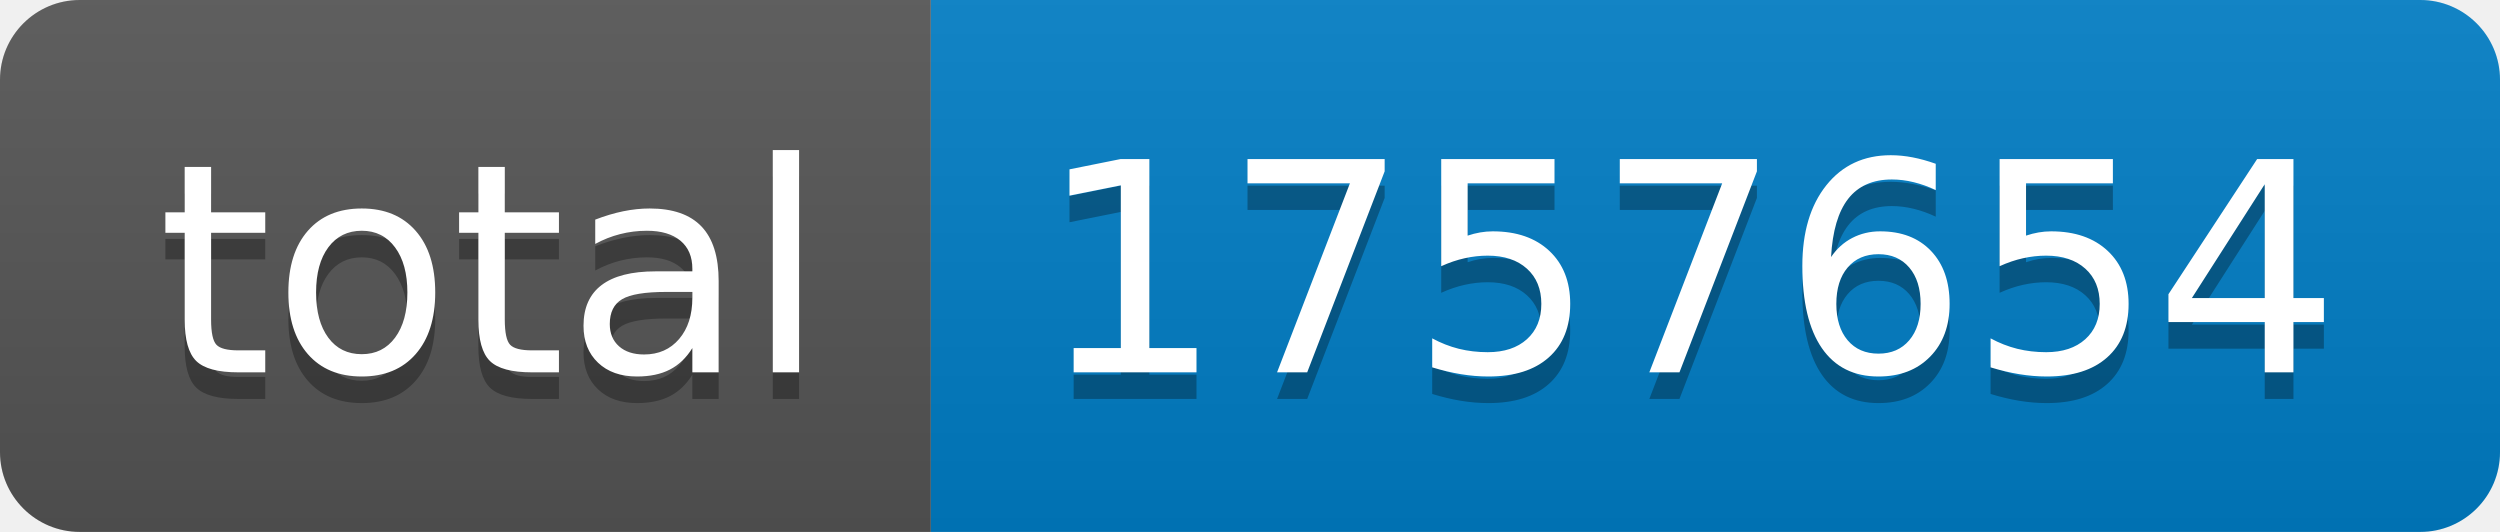
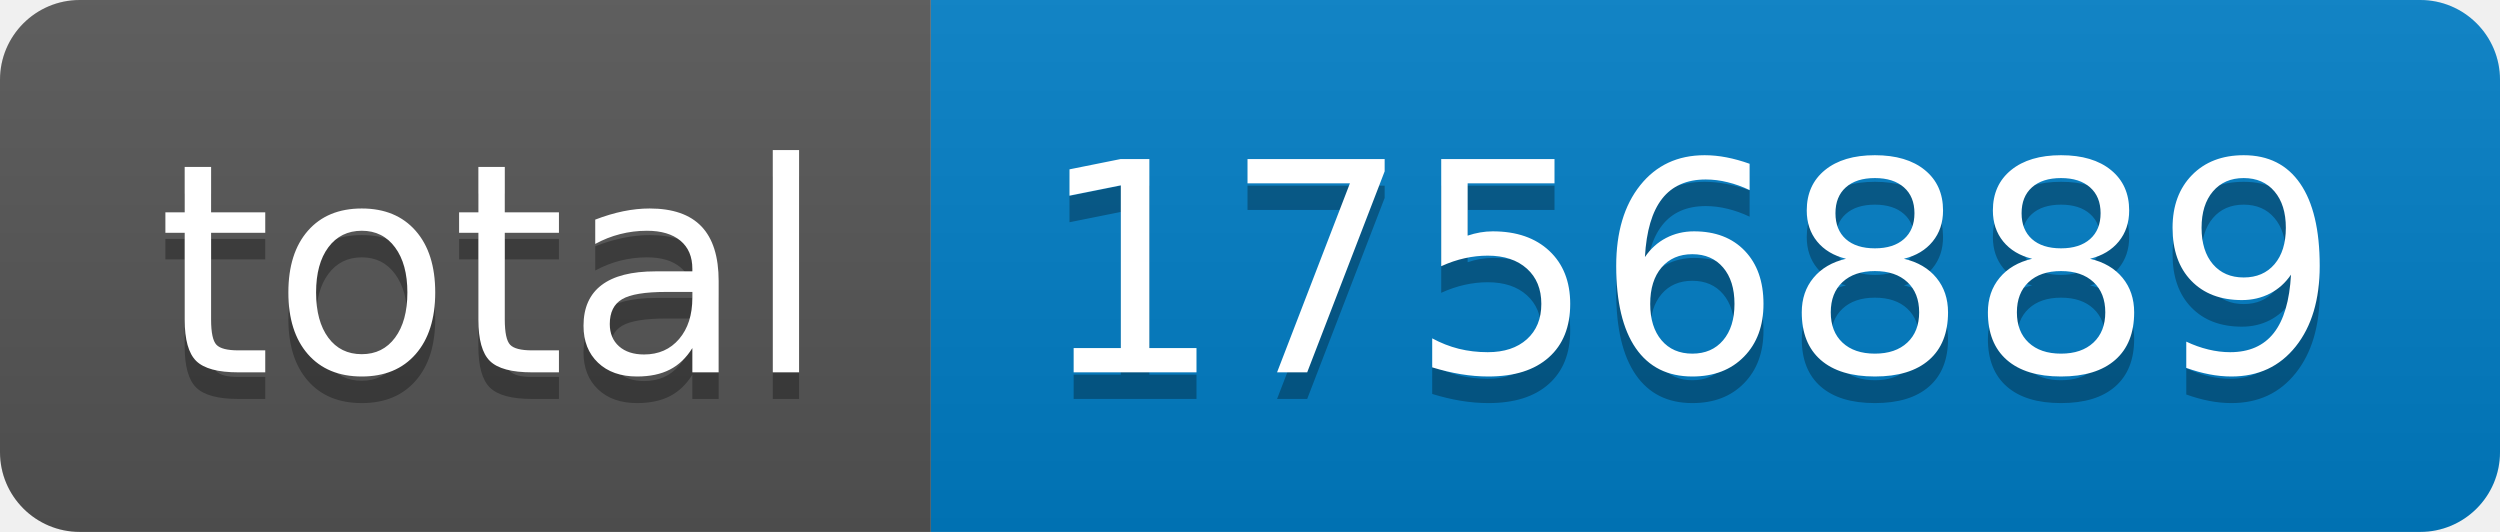
- <svg xmlns="http://www.w3.org/2000/svg" width="94" height="20" role="img" aria-label="total: 1757654">
+ <svg xmlns="http://www.w3.org/2000/svg" width="94" height="20" role="img" aria-label="total: 1756889">
  <linearGradient id="s" x2="0" y2="100%">
    <stop offset="0" stop-color="#bbb" stop-opacity=".1" />
    <stop offset="1" stop-opacity=".1" />
  </linearGradient>
  <clipPath id="r">
    <rect width="94" height="20" rx="3" fill="#fff" />
  </clipPath>
  <g clip-path="url(#r)">
    <rect width="35" height="20" fill="#555" />
    <rect x="35" width="59" height="20" fill="#007ec6" />
    <rect width="94" height="20" fill="url(#s)" />
  </g>
  <g fill="#fff" text-anchor="middle" font-family="Verdana,Geneva,DejaVu Sans,sans-serif" text-rendering="geometricPrecision" font-size="110">
    <text aria-hidden="true" x="185" y="150" fill="#010101" fill-opacity=".3" transform="scale(.1)" textLength="250">total</text>
    <text x="185" y="140" transform="scale(.1)" fill="#fff" textLength="250">total</text>
-     <text aria-hidden="true" x="635" y="150" fill="#010101" fill-opacity=".3" transform="scale(.1)" textLength="490">1757654</text>
-     <text x="635" y="140" transform="scale(.1)" fill="#fff" textLength="490">1757654</text>
+     <text aria-hidden="true" x="635" y="150" fill="#010101" fill-opacity=".3" transform="scale(.1)" textLength="490">1756889</text>
+     <text x="635" y="140" transform="scale(.1)" fill="#fff" textLength="490">1756889</text>
  </g>
</svg>
